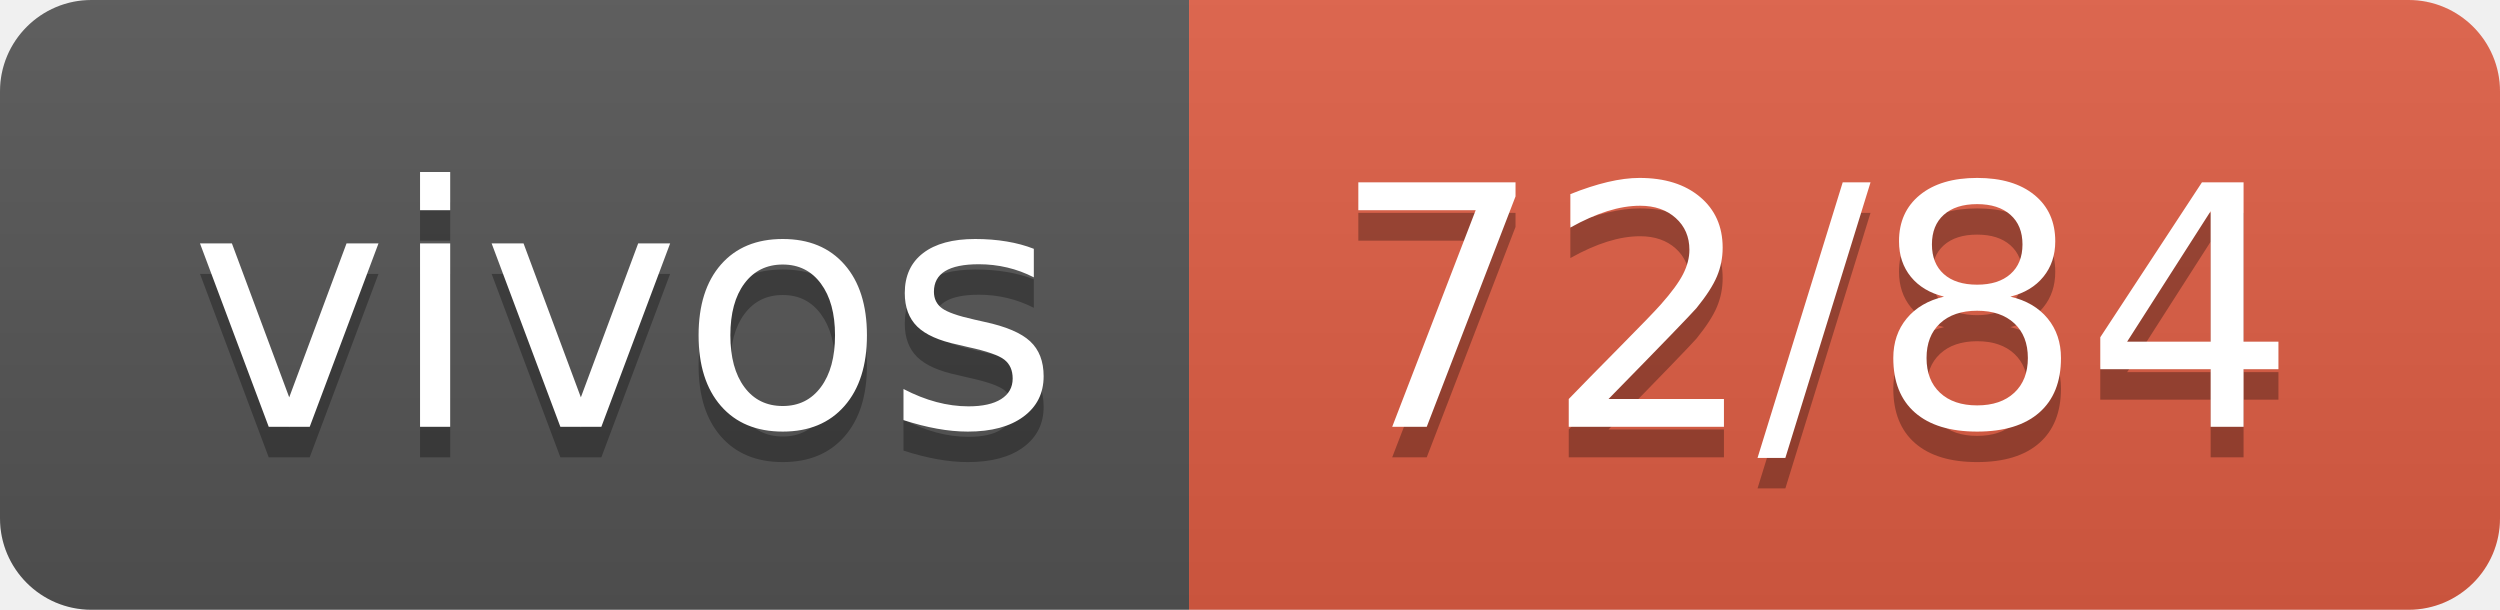
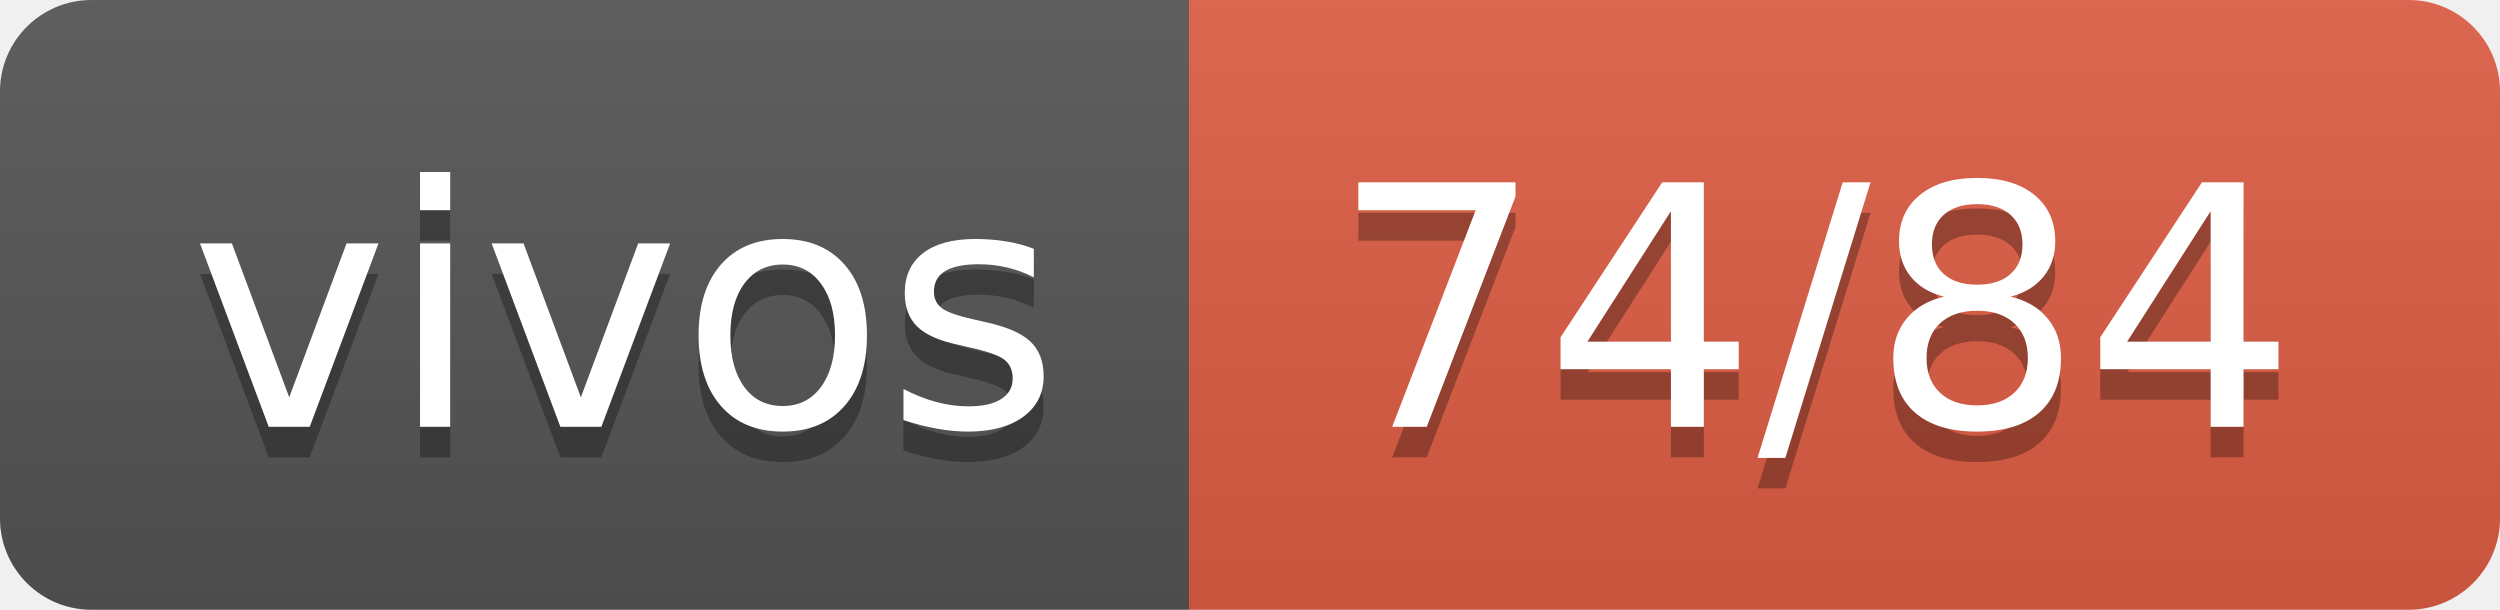
- <svg xmlns="http://www.w3.org/2000/svg" width="82" height="20" role="img" aria-label="vivos: 72/84">
+ <svg xmlns="http://www.w3.org/2000/svg" width="82" height="20" role="img" aria-label="vivos: 74/84">
  <linearGradient id="s" x2="0" y2="100%">
    <stop offset="0" stop-color="#bbb" stop-opacity=".1" />
    <stop offset="1" stop-opacity=".1" />
  </linearGradient>
  <clipPath id="r">
    <rect width="82" height="20" rx="3" fill="#fff" />
  </clipPath>
  <g clip-path="url(#r)">
    <rect width="39" height="20" fill="#555" />
    <rect x="39" width="43" height="20" fill="#e05d44" />
    <rect width="82" height="20" fill="url(#s)" />
  </g>
  <g fill="#fff" text-anchor="middle" font-family="Verdana,Geneva,DejaVu Sans,sans-serif" text-rendering="geometricPrecision" font-size="110">
    <text aria-hidden="true" x="205" y="150" fill="#010101" fill-opacity=".3" transform="scale(.1)" textLength="290">vivos</text>
    <text x="205" y="140" transform="scale(.1)" fill="#fff" textLength="290">vivos</text>
-     <text aria-hidden="true" x="595" y="150" fill="#010101" fill-opacity=".3" transform="scale(.1)" textLength="330">72/84</text>
-     <text x="595" y="140" transform="scale(.1)" fill="#fff" textLength="330">72/84</text>
+     <text aria-hidden="true" x="595" y="150" fill="#010101" fill-opacity=".3" transform="scale(.1)" textLength="330">74/84</text>
+     <text x="595" y="140" transform="scale(.1)" fill="#fff" textLength="330">74/84</text>
  </g>
</svg>
